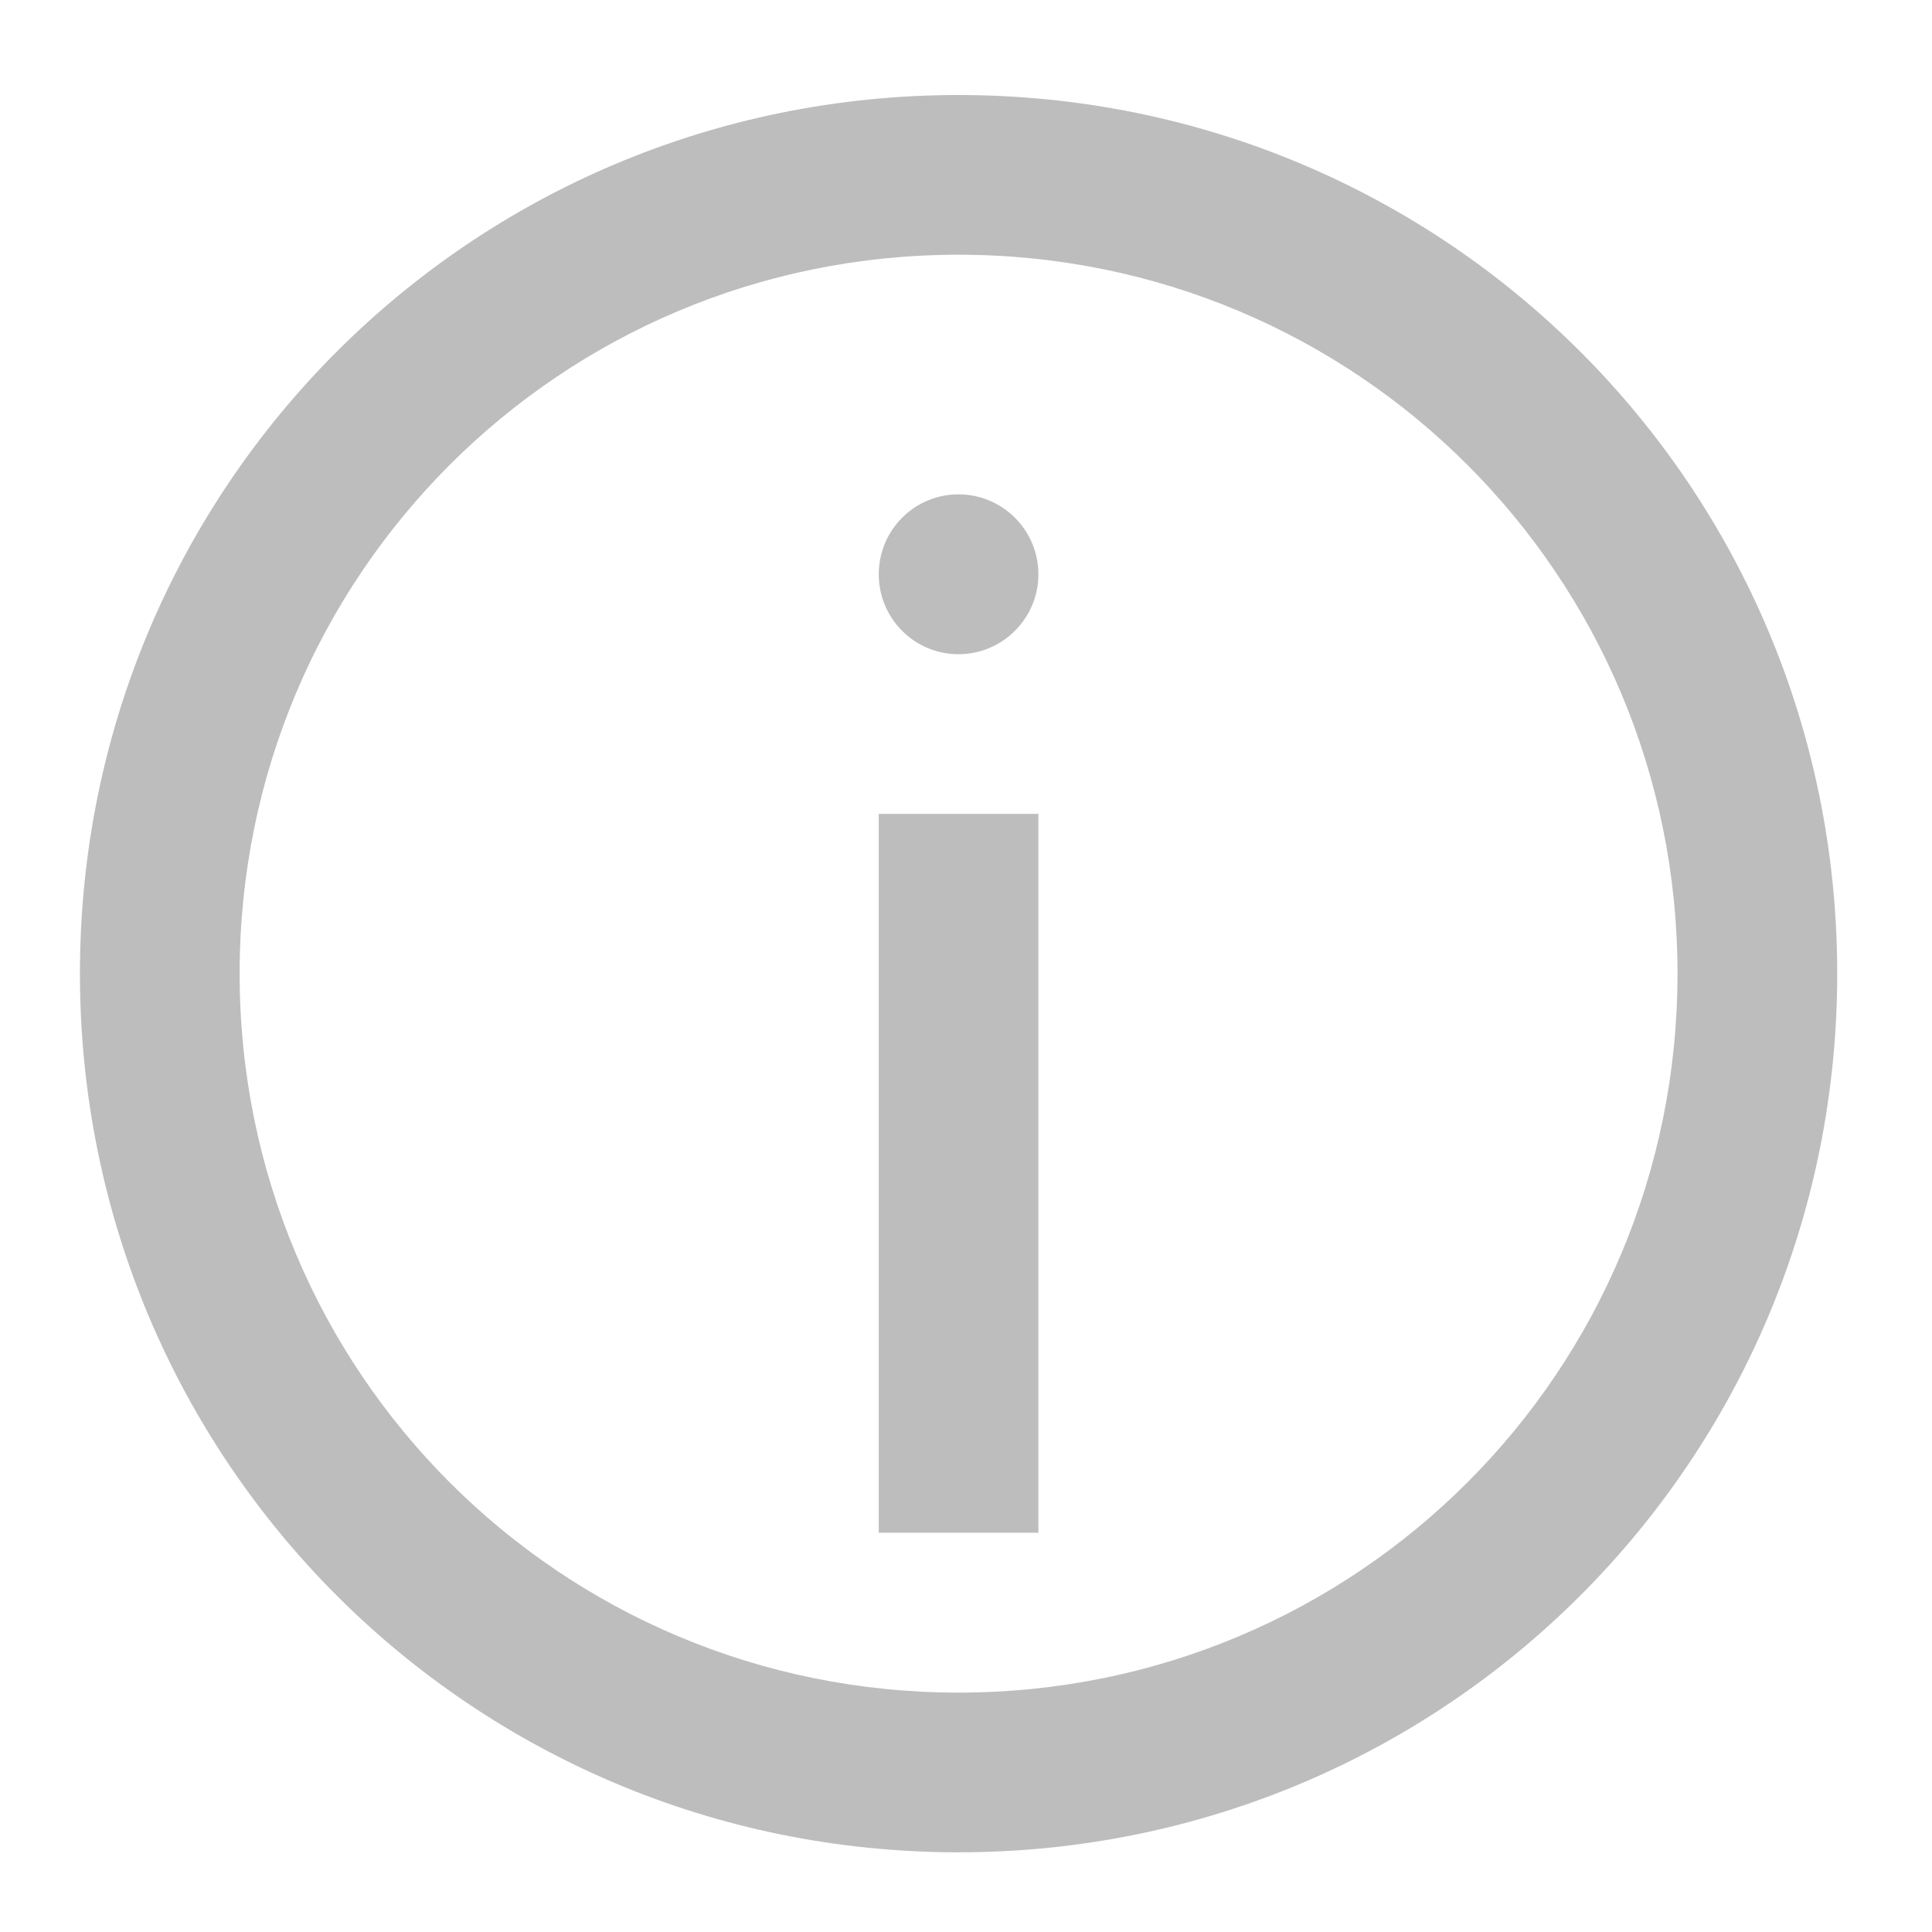
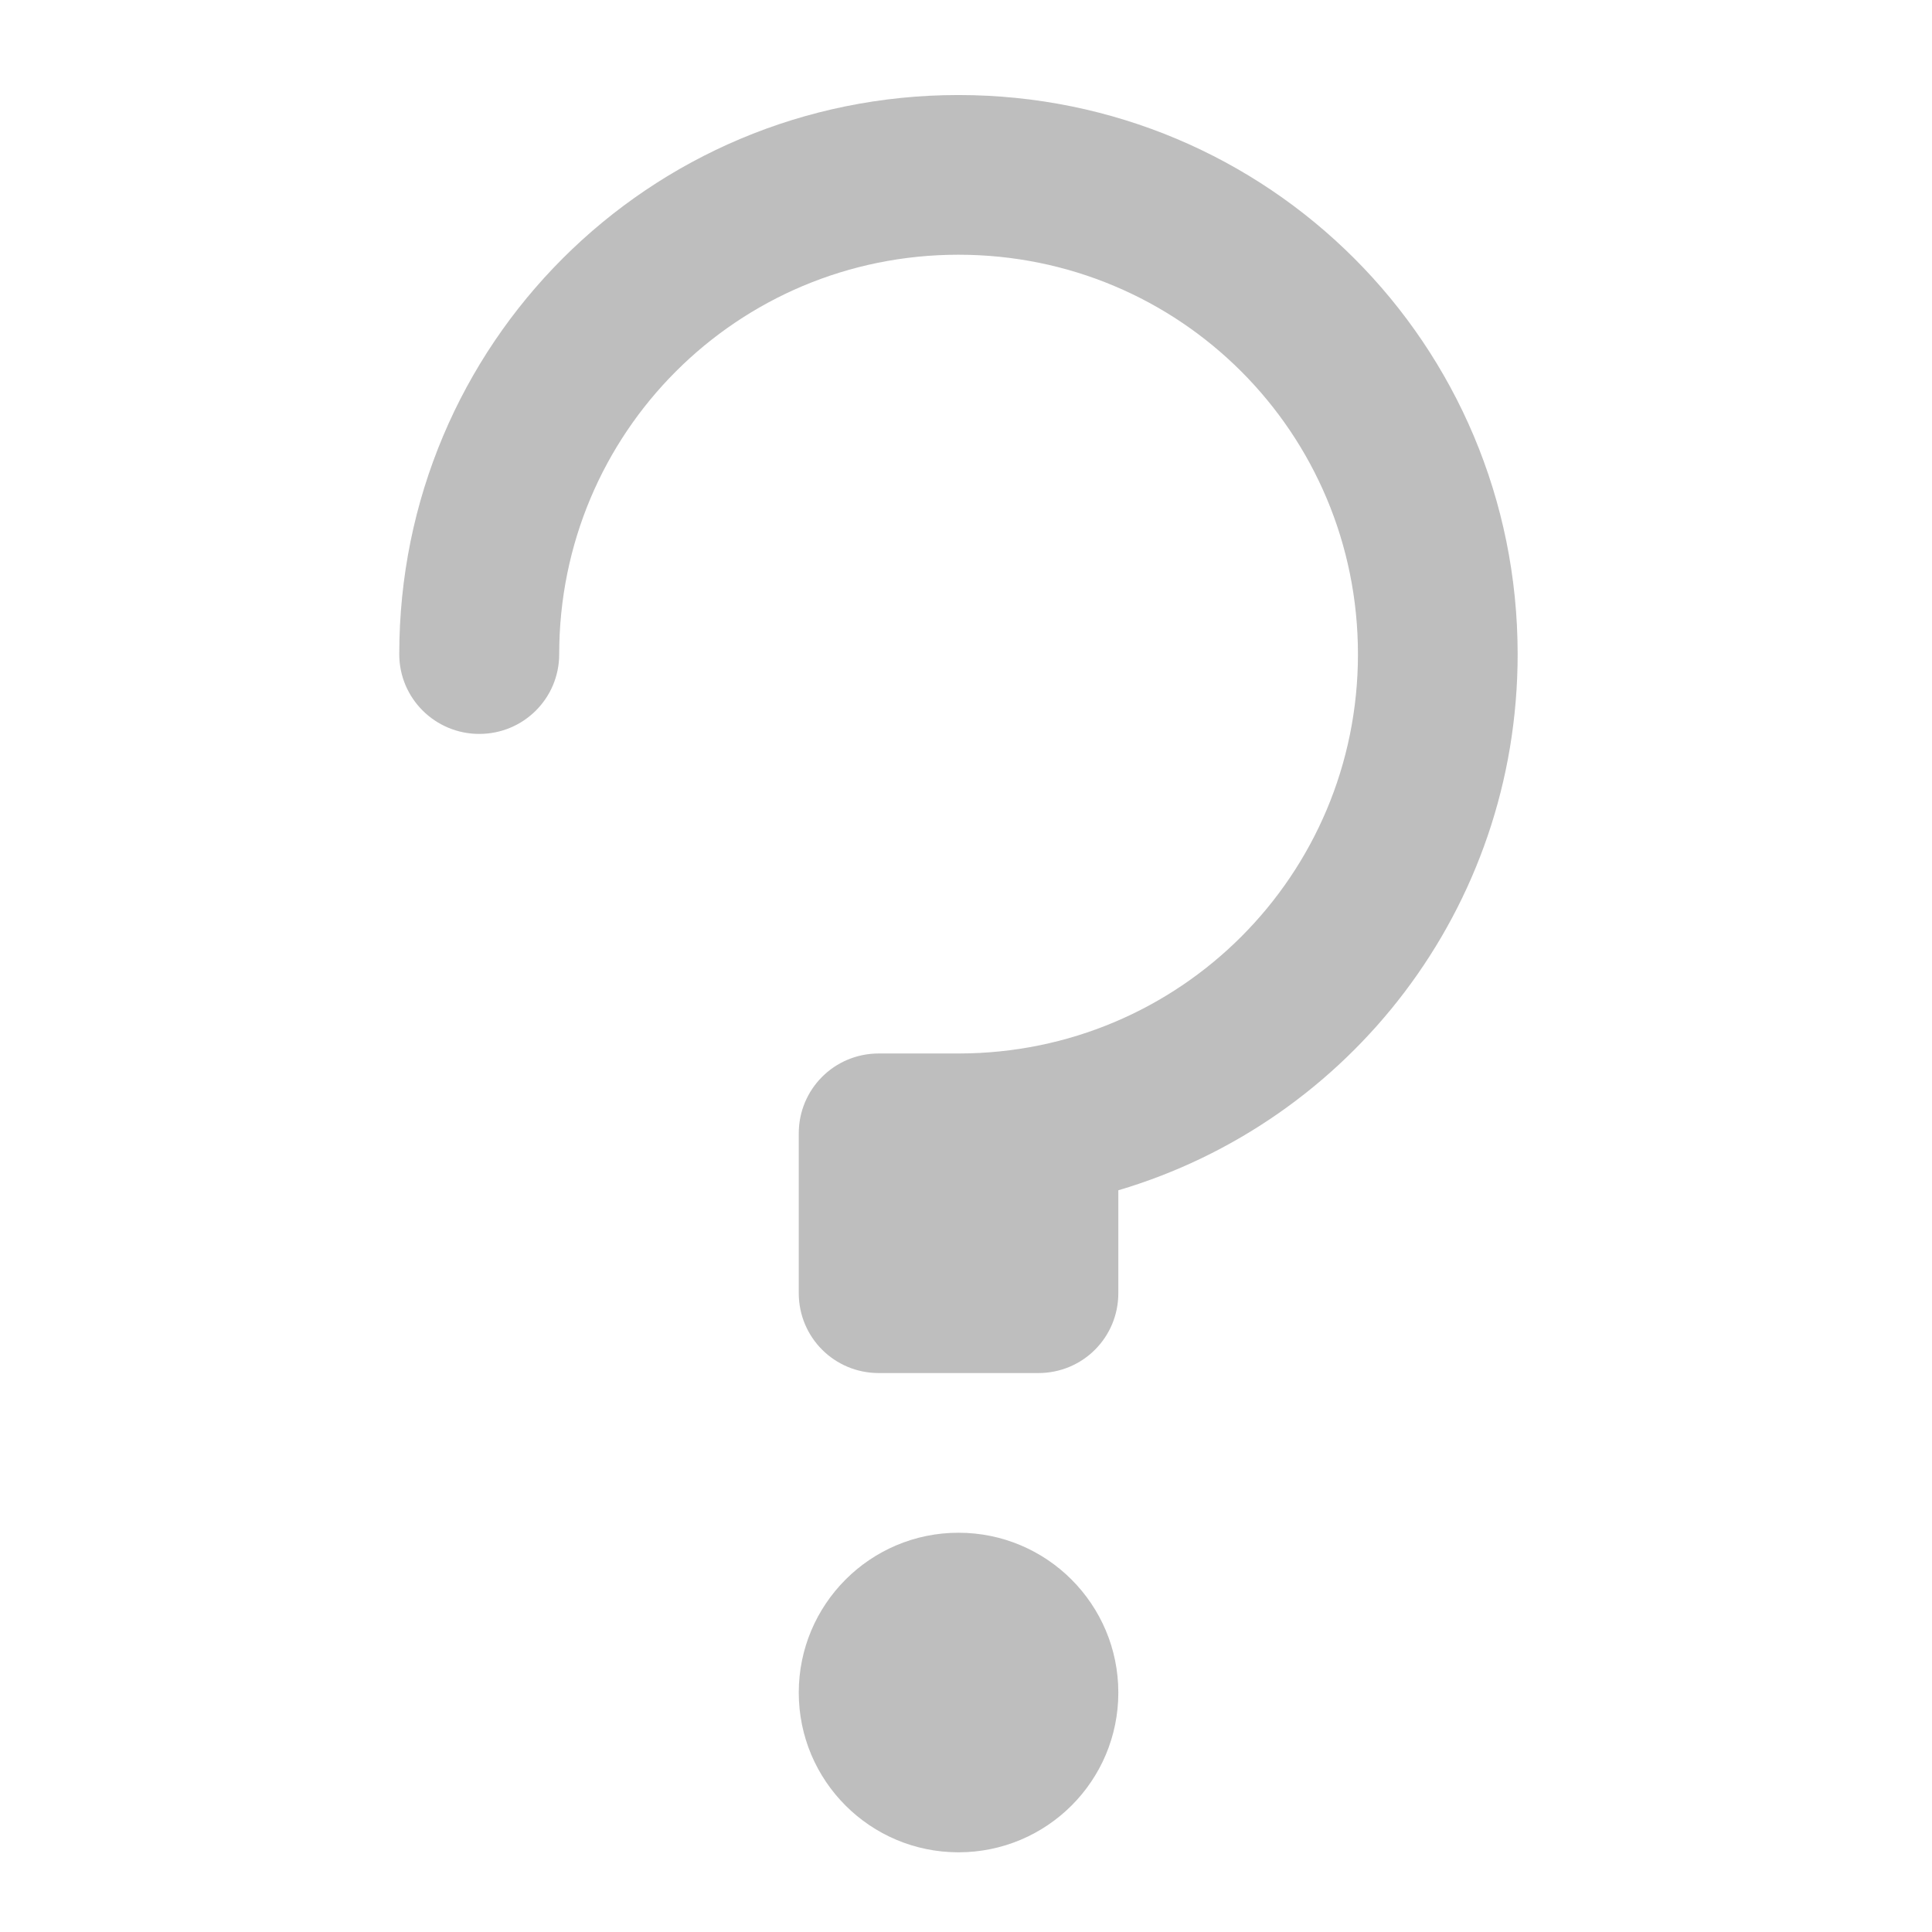
- <svg xmlns="http://www.w3.org/2000/svg" width="32pt" height="32pt" viewBox="0 0 32 32" version="1.1">
+ <svg xmlns="http://www.w3.org/2000/svg" xmlns:xlink="http://www.w3.org/1999/xlink" width="32pt" height="32pt" viewBox="0 0 32 32" version="1.1">
+   <defs>
+     <filter id="alpha" filterUnits="objectBoundingBox" x="0%" y="0%" width="100%" height="100%">
+       <feColorMatrix type="matrix" in="SourceGraphic" values="0 0 0 0 1 0 0 0 0 1 0 0 0 0 1 0 0 0 1 0" />
+     </filter>
+     <mask id="mask0">
+       <g filter="url(#alpha)">
+         <rect x="0" y="0" width="32" height="32" style="fill:rgb(0%,0%,0%);fill-opacity:0.988;stroke:none;" />
+       </g>
+     </mask>
+     <clipPath id="clip1">
+       <rect x="0" y="0" width="32" height="32" />
+     </clipPath>
+     <g id="surface5" clip-path="url(#clip1)">
+       <path style=" stroke:none;fill-rule:nonzero;fill:rgb(74.118%,74.118%,74.118%);fill-opacity:1;" d="M 15.875 1.574 C 10.746 1.574 6.613 5.703 6.613 10.836 C 6.613 11.566 7.207 12.156 7.938 12.156 C 8.672 12.156 9.262 11.566 9.262 10.836 C 9.262 7.168 12.211 4.219 15.875 4.219 C 19.543 4.219 22.492 7.168 22.492 10.836 C 22.492 14.496 19.543 17.445 15.883 17.449 L 14.555 17.449 C 13.82 17.449 13.23 18.039 13.23 18.773 L 13.23 21.418 C 13.23 22.152 13.82 22.742 14.555 22.742 L 17.199 22.742 C 17.934 22.742 18.523 22.152 18.523 21.418 L 18.523 19.715 C 22.355 18.582 25.137 15.043 25.137 10.836 C 25.137 5.703 21.008 1.574 15.875 1.574 Z M 15.875 1.574 " />
+     </g>
+     <mask id="mask1">
+       <g filter="url(#alpha)">
+         <rect x="0" y="0" width="32" height="32" style="fill:rgb(0%,0%,0%);fill-opacity:0.988;stroke:none;" />
+       </g>
+     </mask>
+     <clipPath id="clip2">
+       <rect x="0" y="0" width="32" height="32" />
+     </clipPath>
+     <g id="surface8" clip-path="url(#clip2)">
+       <path style=" stroke:none;fill-rule:nonzero;fill:rgb(74.118%,74.118%,74.118%);fill-opacity:1;" d="M 15.875 25.387 C 17.34 25.387 18.523 26.574 18.523 28.035 C 18.523 29.496 17.34 30.68 15.875 30.68 C 14.414 30.68 13.23 29.496 13.23 28.035 C 13.23 26.574 14.414 25.387 15.875 25.387 Z M 15.875 25.387 " />
+     </g>
+   </defs>
  <g id="surface1">
-     <path style=" stroke:none;fill-rule:nonzero;fill:rgb(74.118%,74.118%,74.118%);fill-opacity:1;" d="M 15.875 1.574 C 7.812 1.574 1.324 8.062 1.324 16.125 C 1.324 24.188 7.812 30.68 15.875 30.68 C 23.938 30.68 30.43 24.188 30.43 16.125 C 30.43 8.062 23.938 1.574 15.875 1.574 Z M 15.875 4.219 C 22.473 4.219 27.785 9.531 27.785 16.125 C 27.785 22.723 22.473 28.035 15.875 28.035 C 9.281 28.035 3.969 22.723 3.969 16.125 C 3.969 9.531 9.281 4.219 15.875 4.219 Z M 15.875 4.219 " />
-     <path style=" stroke:none;fill-rule:nonzero;fill:rgb(74.118%,74.118%,74.118%);fill-opacity:1;" d="M 14.555 13.48 L 17.199 13.48 L 17.199 25.387 L 14.555 25.387 Z M 14.555 13.48 " />
-     <path style=" stroke:none;fill-rule:nonzero;fill:rgb(74.118%,74.118%,74.118%);fill-opacity:1;" d="M 15.875 8.188 C 16.605 8.188 17.199 8.781 17.199 9.512 C 17.199 10.242 16.605 10.836 15.875 10.836 C 15.145 10.836 14.555 10.242 14.555 9.512 C 14.555 8.781 15.145 8.188 15.875 8.188 Z M 15.875 8.188 " />
+     <use xlink:href="#surface5" mask="url(#mask0)" />
+     <use xlink:href="#surface8" mask="url(#mask1)" />
  </g>
</svg>
